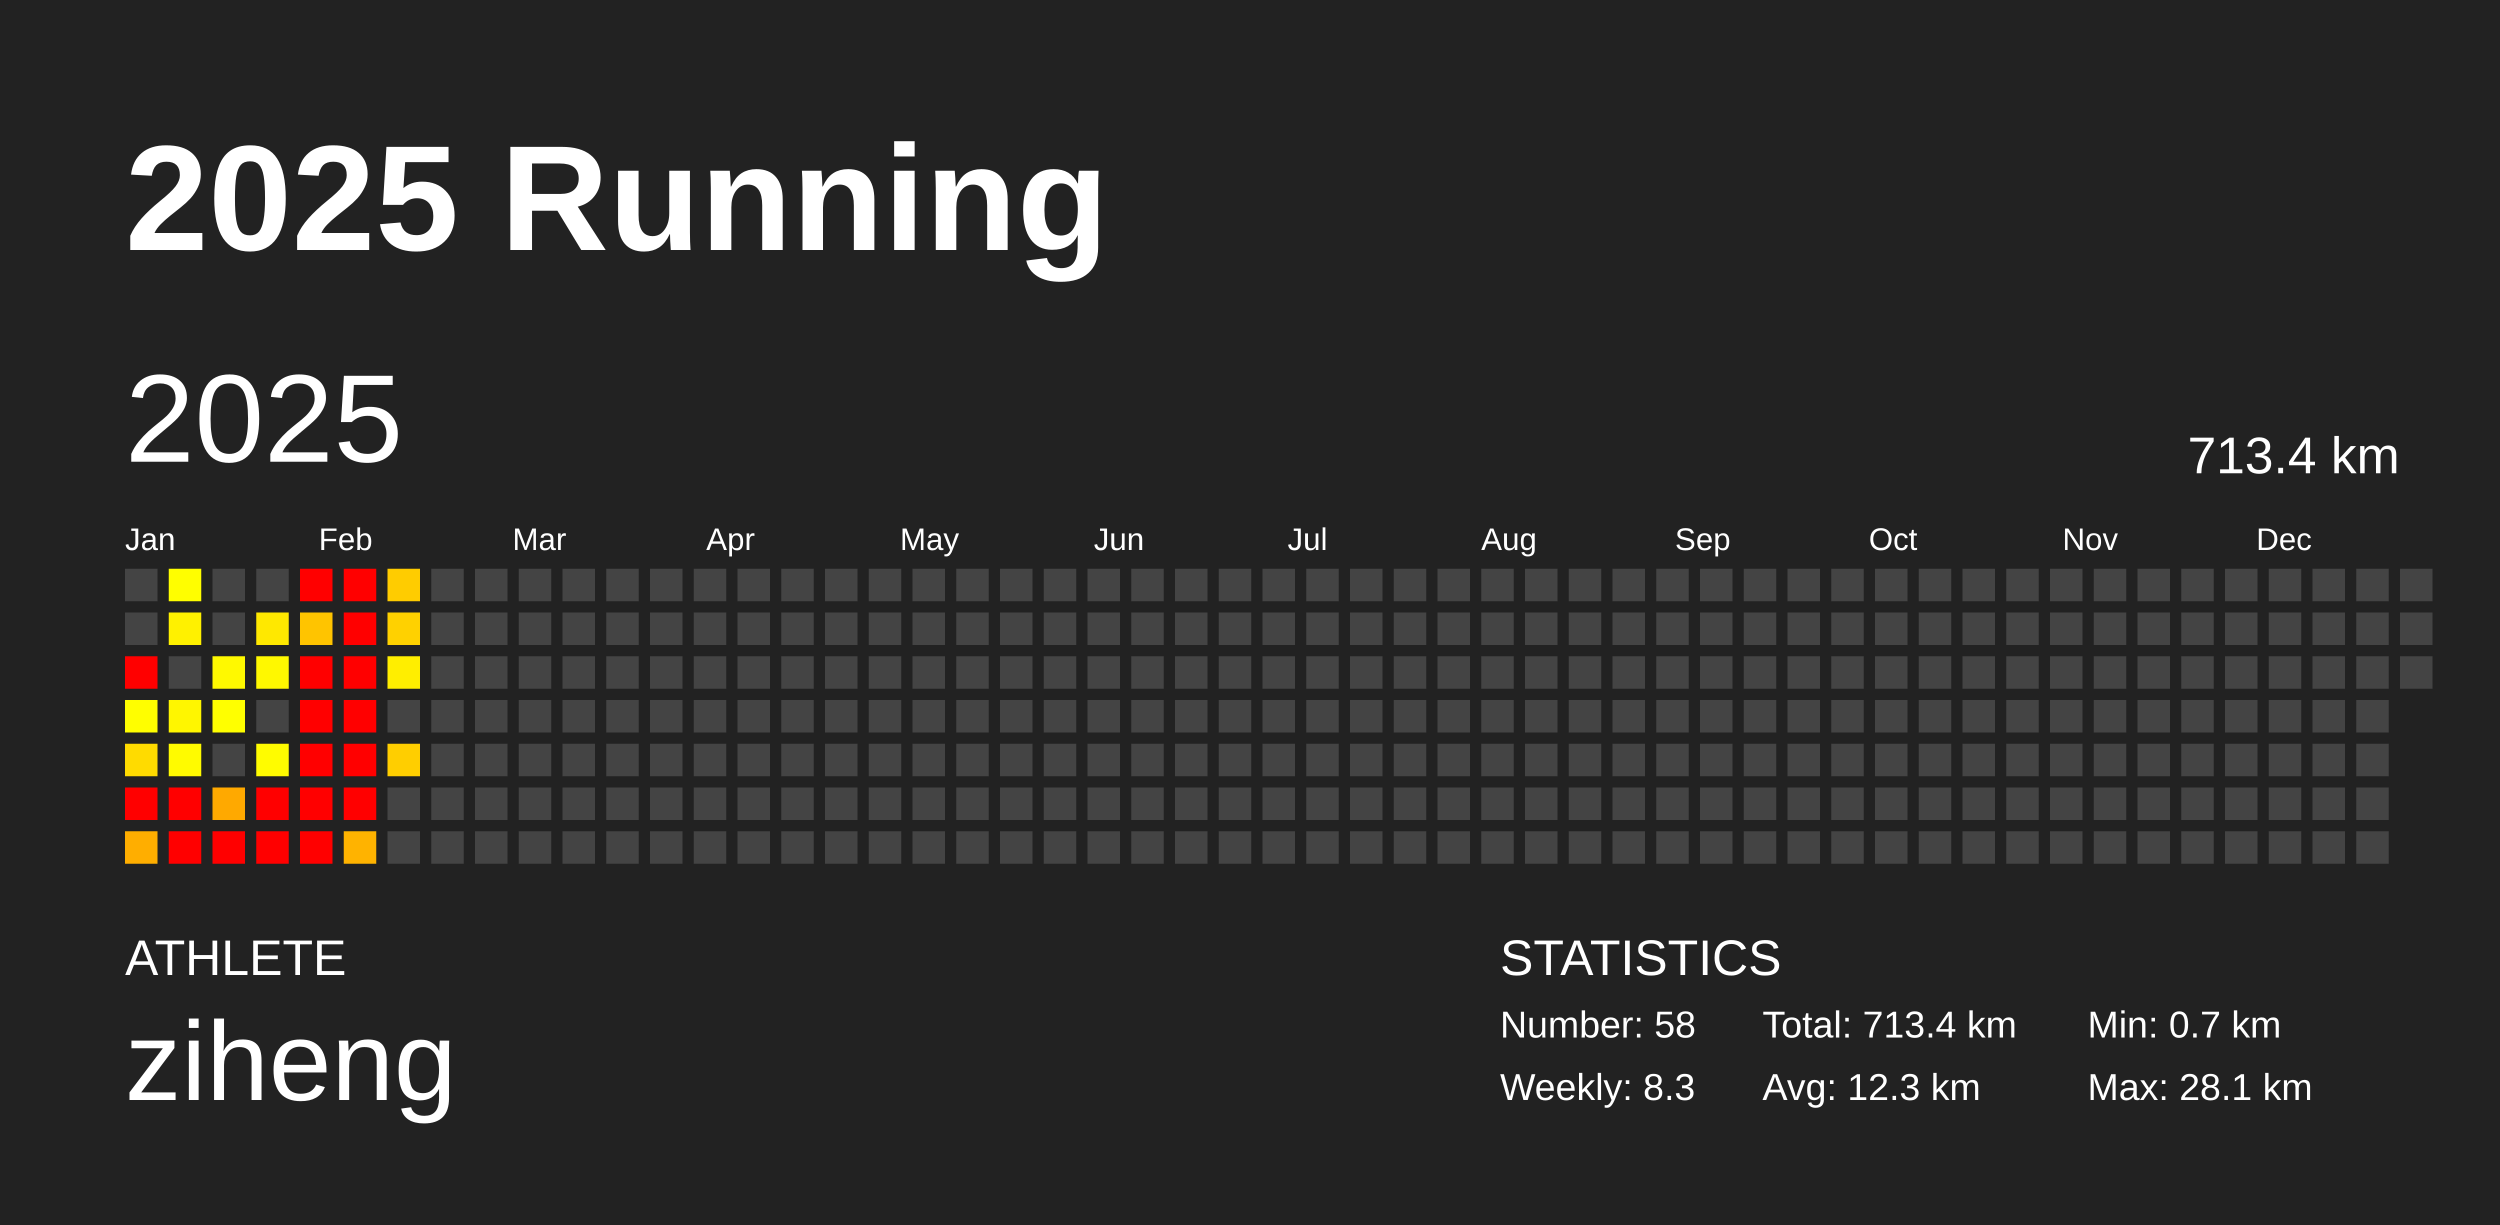
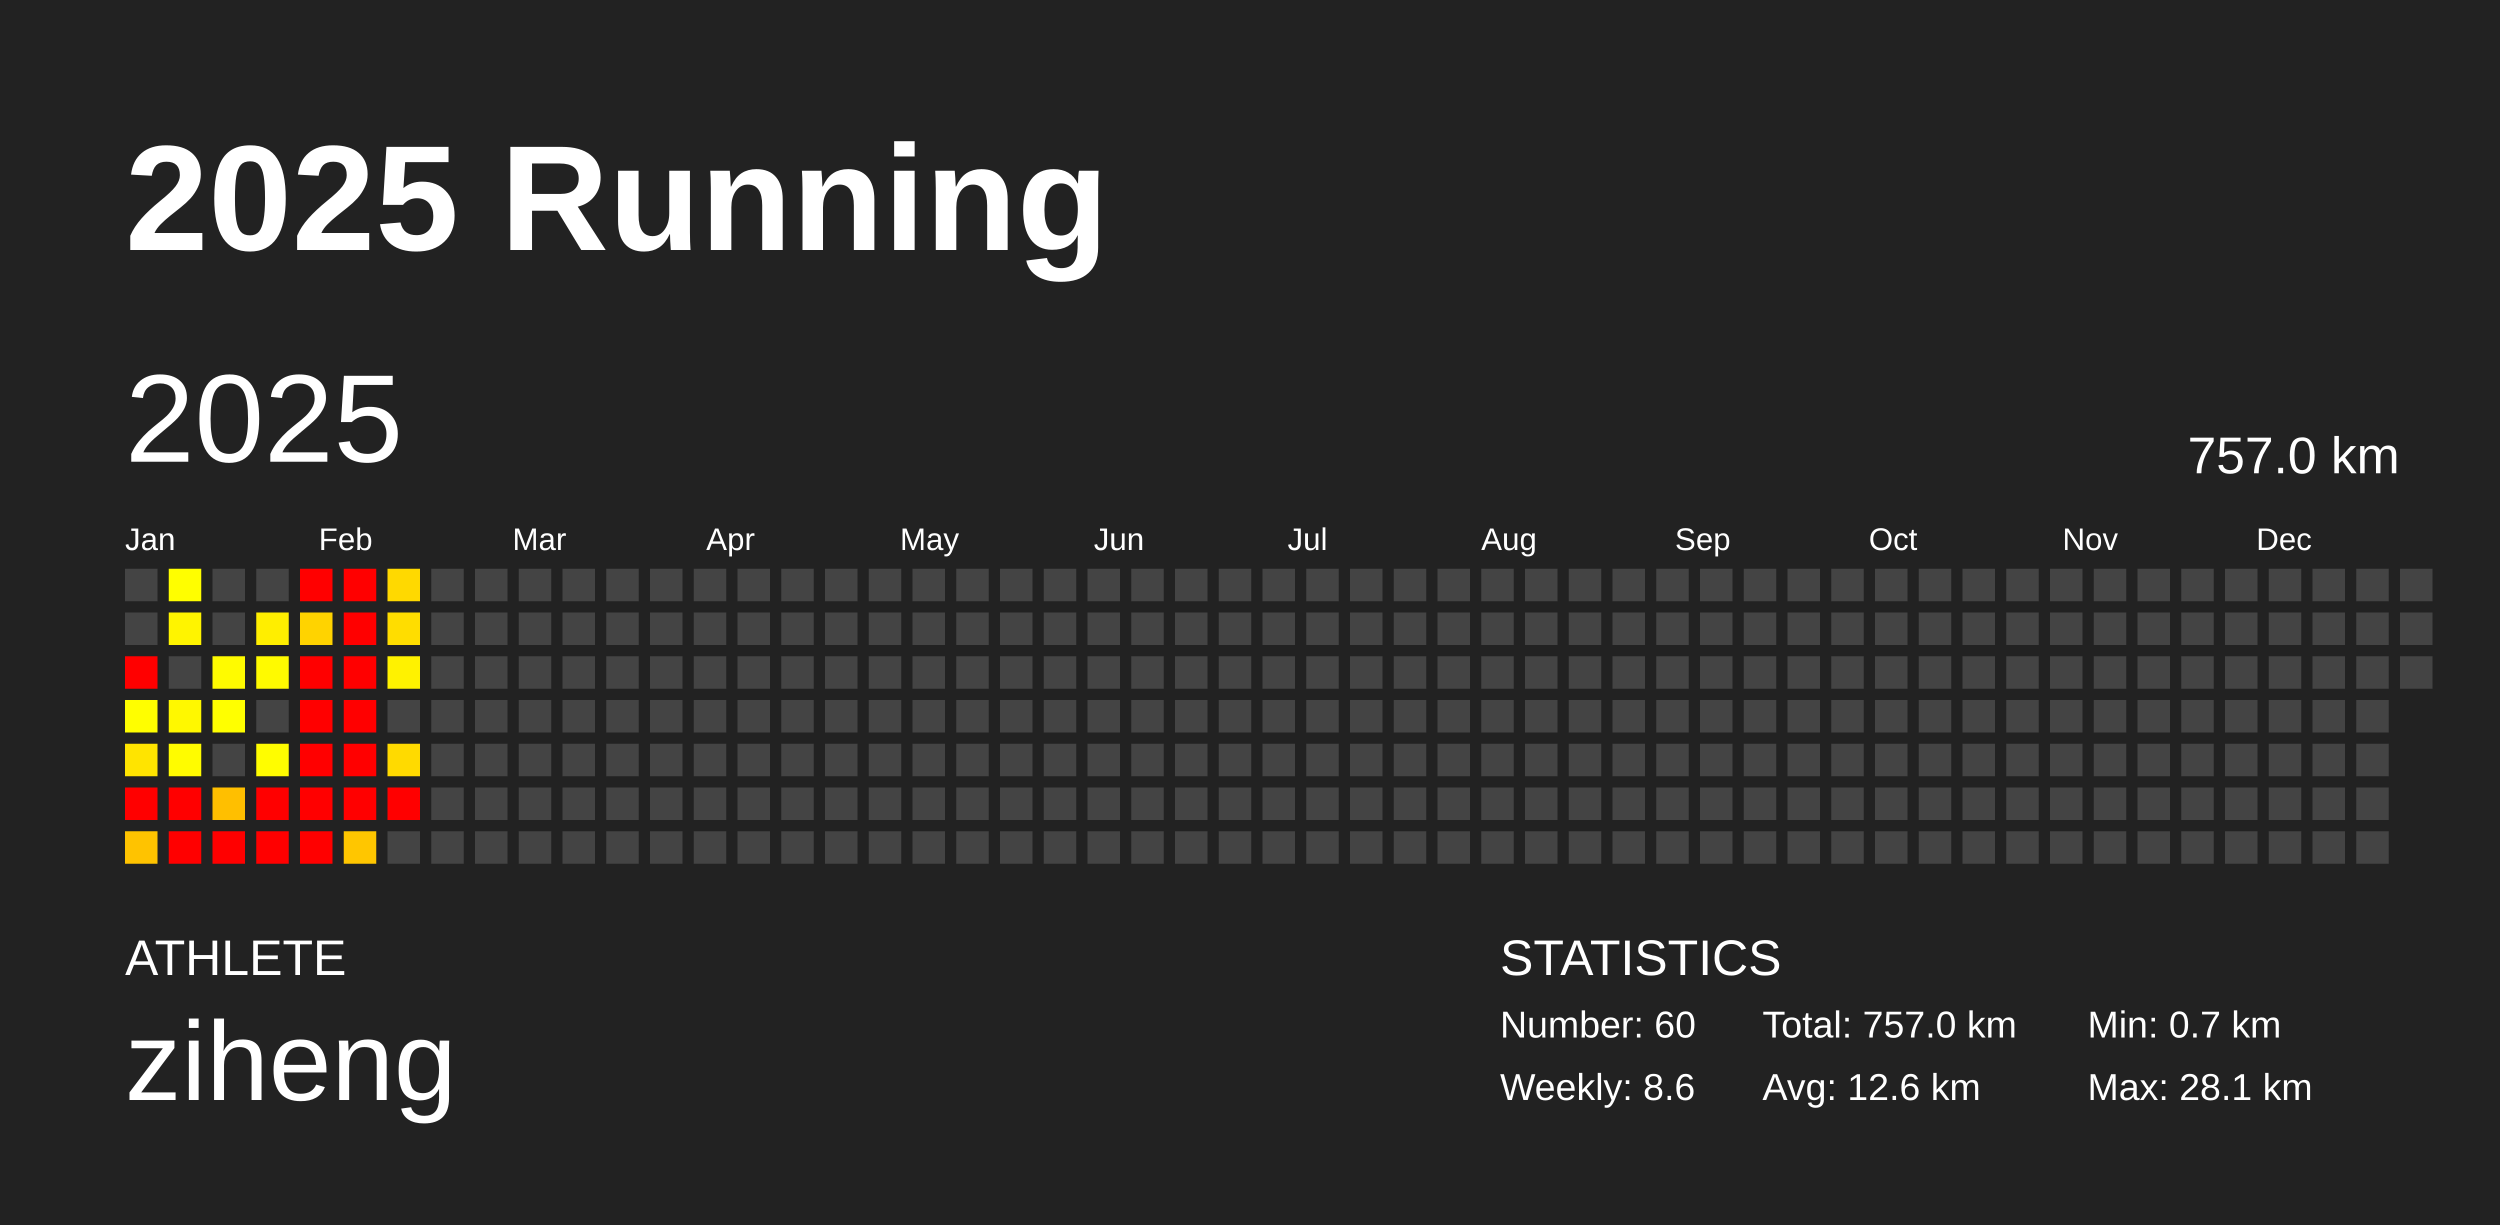
<svg xmlns="http://www.w3.org/2000/svg" baseProfile="full" height="98mm" version="1.1" viewBox="0,0,200,98" width="200mm">
  <defs />
  <rect fill="#222222" height="98" width="200" x="0" y="0" />
  <text fill="#FFFFFF" style="font-size:12px; font-family:Arial; font-weight:bold;" x="10" y="20">2025 Running</text>
  <text fill="#FFFFFF" style="font-size:4px; font-family:Arial" x="10" y="78">ATHLETE</text>
  <text fill="#FFFFFF" style="font-size:9px; font-family:Arial" x="10" y="88">ziheng</text>
  <text fill="#FFFFFF" style="font-size:4px; font-family:Arial" x="120" y="78">STATISTICS</text>
-   <text fill="#FFFFFF" style="font-size:3px; font-family:Arial" x="120" y="83">Number: 58</text>
-   <text fill="#FFFFFF" style="font-size:3px; font-family:Arial" x="120" y="88">Weekly: 8.3</text>
-   <text fill="#FFFFFF" style="font-size:3px; font-family:Arial" x="141" y="83">Total: 713.4 km</text>
-   <text fill="#FFFFFF" style="font-size:3px; font-family:Arial" x="141" y="88">Avg: 12.3 km</text>
+   <text fill="#FFFFFF" style="font-size:3px; font-family:Arial" x="120" y="83">Number: 60</text>
+   <text fill="#FFFFFF" style="font-size:3px; font-family:Arial" x="120" y="88">Weekly: 8.6</text>
+   <text fill="#FFFFFF" style="font-size:3px; font-family:Arial" x="141" y="83">Total: 757.0 km</text>
+   <text fill="#FFFFFF" style="font-size:3px; font-family:Arial" x="141" y="88">Avg: 12.6 km</text>
  <text fill="#FFFFFF" style="font-size:3px; font-family:Arial" x="167" y="83">Min: 0.7 km</text>
  <text fill="#FFFFFF" style="font-size:3px; font-family:Arial" x="167" y="88">Max: 28.1 km</text>
  <text dominant-baseline="hanging" fill="#FFFFFF" style="font-size:10.0px; font-family:Arial;" x="10" y="30">2025</text>
-   <text dominant-baseline="hanging" fill="#FFFFFF" style="font-size:4.125px; font-family:Arial;" x="175" y="35">713.4 km</text>
+   <text dominant-baseline="hanging" fill="#FFFFFF" style="font-size:4.125px; font-family:Arial;" x="175" y="35">757.0 km</text>
  <text fill="#FFFFFF" style="font-size:2.5px; font-family:Arial" x="10.0" y="44">Jan</text>
  <text fill="#FFFFFF" style="font-size:2.5px; font-family:Arial" x="25.5" y="44">Feb</text>
  <text fill="#FFFFFF" style="font-size:2.5px; font-family:Arial" x="41.0" y="44">Mar</text>
  <text fill="#FFFFFF" style="font-size:2.5px; font-family:Arial" x="56.5" y="44">Apr</text>
  <text fill="#FFFFFF" style="font-size:2.5px; font-family:Arial" x="72.0" y="44">May</text>
  <text fill="#FFFFFF" style="font-size:2.5px; font-family:Arial" x="87.5" y="44">Jun</text>
  <text fill="#FFFFFF" style="font-size:2.5px; font-family:Arial" x="103.0" y="44">Jul</text>
  <text fill="#FFFFFF" style="font-size:2.5px; font-family:Arial" x="118.5" y="44">Aug</text>
  <text fill="#FFFFFF" style="font-size:2.5px; font-family:Arial" x="134.0" y="44">Sep</text>
  <text fill="#FFFFFF" style="font-size:2.5px; font-family:Arial" x="149.5" y="44">Oct</text>
  <text fill="#FFFFFF" style="font-size:2.5px; font-family:Arial" x="165.0" y="44">Nov</text>
  <text fill="#FFFFFF" style="font-size:2.5px; font-family:Arial" x="180.5" y="44">Dec</text>
  <rect fill="#444444" height="2.6" width="2.6" x="10.0" y="45.5" />
  <rect fill="#444444" height="2.6" width="2.6" x="10.0" y="49.0" />
  <rect fill="red" height="2.6" width="2.6" x="10.0" y="52.5" />
  <rect fill="#fffe00" height="2.6" width="2.6" x="10.0" y="56.0" />
-   <rect fill="#ffdb00" height="2.6" width="2.6" x="10.0" y="59.5" />
+   <rect fill="#ffe400" height="2.6" width="2.6" x="10.0" y="59.5" />
  <rect fill="red" height="2.6" width="2.6" x="10.0" y="63.0" />
-   <rect fill="#ffae00" height="2.6" width="2.6" x="10.0" y="66.5" />
+   <rect fill="#ffc300" height="2.6" width="2.6" x="10.0" y="66.5" />
  <rect fill="#fffe00" height="2.6" width="2.6" x="13.5" y="45.5" />
-   <rect fill="#fff100" height="2.6" width="2.6" x="13.5" y="49.0" />
+   <rect fill="#fff400" height="2.6" width="2.6" x="13.5" y="49.0" />
  <rect fill="#444444" height="2.6" width="2.6" x="13.5" y="52.5" />
-   <rect fill="#fff600" height="2.6" width="2.6" x="13.5" y="56.0" />
-   <rect fill="#fffb00" height="2.6" width="2.6" x="13.5" y="59.5" />
+   <rect fill="#fff800" height="2.6" width="2.6" x="13.5" y="56.0" />
+   <rect fill="#fffc00" height="2.6" width="2.6" x="13.5" y="59.5" />
  <rect fill="red" height="2.6" width="2.6" x="13.5" y="63.0" />
  <rect fill="red" height="2.6" width="2.6" x="13.5" y="66.5" />
  <rect fill="#444444" height="2.6" width="2.6" x="17.0" y="45.5" />
  <rect fill="#444444" height="2.6" width="2.6" x="17.0" y="49.0" />
-   <rect fill="#fff900" height="2.6" width="2.6" x="17.0" y="52.5" />
+   <rect fill="#fffb00" height="2.6" width="2.6" x="17.0" y="52.5" />
  <rect fill="#ffff00" height="2.6" width="2.6" x="17.0" y="56.0" />
  <rect fill="#444444" height="2.6" width="2.6" x="17.0" y="59.5" />
-   <rect fill="#ffa900" height="2.6" width="2.6" x="17.0" y="63.0" />
+   <rect fill="#ffbf00" height="2.6" width="2.6" x="17.0" y="63.0" />
  <rect fill="red" height="2.6" width="2.6" x="17.0" y="66.5" />
  <rect fill="#444444" height="2.6" width="2.6" x="20.5" y="45.5" />
-   <rect fill="#ffe800" height="2.6" width="2.6" x="20.5" y="49.0" />
-   <rect fill="#fff800" height="2.6" width="2.6" x="20.5" y="52.5" />
+   <rect fill="#ffee00" height="2.6" width="2.6" x="20.5" y="49.0" />
+   <rect fill="#fffa00" height="2.6" width="2.6" x="20.5" y="52.5" />
  <rect fill="#444444" height="2.6" width="2.6" x="20.5" y="56.0" />
-   <rect fill="#fffc00" height="2.6" width="2.6" x="20.5" y="59.5" />
+   <rect fill="#fffd00" height="2.6" width="2.6" x="20.5" y="59.5" />
  <rect fill="red" height="2.6" width="2.6" x="20.5" y="63.0" />
  <rect fill="red" height="2.6" width="2.6" x="20.5" y="66.5" />
  <rect fill="red" height="2.6" width="2.6" x="24.0" y="45.5" />
-   <rect fill="#ffc400" height="2.6" width="2.6" x="24.0" y="49.0" />
+   <rect fill="#ffd300" height="2.6" width="2.6" x="24.0" y="49.0" />
  <rect fill="red" height="2.6" width="2.6" x="24.0" y="52.5" />
  <rect fill="red" height="2.6" width="2.6" x="24.0" y="56.0" />
  <rect fill="red" height="2.6" width="2.6" x="24.0" y="59.5" />
  <rect fill="red" height="2.6" width="2.6" x="24.0" y="63.0" />
  <rect fill="red" height="2.6" width="2.6" x="24.0" y="66.5" />
  <rect fill="red" height="2.6" width="2.6" x="27.5" y="45.5" />
  <rect fill="red" height="2.6" width="2.6" x="27.5" y="49.0" />
  <rect fill="red" height="2.6" width="2.6" x="27.5" y="52.5" />
  <rect fill="red" height="2.6" width="2.6" x="27.5" y="56.0" />
  <rect fill="red" height="2.6" width="2.6" x="27.5" y="59.5" />
  <rect fill="red" height="2.6" width="2.6" x="27.5" y="63.0" />
-   <rect fill="#ffb300" height="2.6" width="2.6" x="27.5" y="66.5" />
-   <rect fill="#ffcc00" height="2.6" width="2.6" x="31.0" y="45.5" />
-   <rect fill="#ffd100" height="2.6" width="2.6" x="31.0" y="49.0" />
-   <rect fill="#ffee00" height="2.6" width="2.6" x="31.0" y="52.5" />
+   <rect fill="#ffc600" height="2.6" width="2.6" x="27.5" y="66.5" />
+   <rect fill="#ffd900" height="2.6" width="2.6" x="31.0" y="45.5" />
+   <rect fill="#ffdd00" height="2.6" width="2.6" x="31.0" y="49.0" />
+   <rect fill="#fff200" height="2.6" width="2.6" x="31.0" y="52.5" />
  <rect fill="#444444" height="2.6" width="2.6" x="31.0" y="56.0" />
-   <rect fill="#ffce00" height="2.6" width="2.6" x="31.0" y="59.5" />
-   <rect fill="#444444" height="2.6" width="2.6" x="31.0" y="63.0" />
+   <rect fill="#ffda00" height="2.6" width="2.6" x="31.0" y="59.5" />
+   <rect fill="red" height="2.6" width="2.6" x="31.0" y="63.0" />
  <rect fill="#444444" height="2.6" width="2.6" x="31.0" y="66.5" />
  <rect fill="#444444" height="2.6" width="2.6" x="34.5" y="45.5" />
  <rect fill="#444444" height="2.6" width="2.6" x="34.5" y="49.0" />
  <rect fill="#444444" height="2.6" width="2.6" x="34.5" y="52.5" />
  <rect fill="#444444" height="2.6" width="2.6" x="34.5" y="56.0" />
  <rect fill="#444444" height="2.6" width="2.6" x="34.5" y="59.5" />
  <rect fill="#444444" height="2.6" width="2.6" x="34.5" y="63.0" />
  <rect fill="#444444" height="2.6" width="2.6" x="34.5" y="66.5" />
  <rect fill="#444444" height="2.6" width="2.6" x="38.0" y="45.5" />
  <rect fill="#444444" height="2.6" width="2.6" x="38.0" y="49.0" />
  <rect fill="#444444" height="2.6" width="2.6" x="38.0" y="52.5" />
  <rect fill="#444444" height="2.6" width="2.6" x="38.0" y="56.0" />
  <rect fill="#444444" height="2.6" width="2.6" x="38.0" y="59.5" />
  <rect fill="#444444" height="2.6" width="2.6" x="38.0" y="63.0" />
  <rect fill="#444444" height="2.6" width="2.6" x="38.0" y="66.5" />
  <rect fill="#444444" height="2.6" width="2.6" x="41.5" y="45.5" />
  <rect fill="#444444" height="2.6" width="2.6" x="41.5" y="49.0" />
  <rect fill="#444444" height="2.6" width="2.6" x="41.5" y="52.5" />
  <rect fill="#444444" height="2.6" width="2.6" x="41.5" y="56.0" />
  <rect fill="#444444" height="2.6" width="2.6" x="41.5" y="59.5" />
  <rect fill="#444444" height="2.6" width="2.6" x="41.5" y="63.0" />
  <rect fill="#444444" height="2.6" width="2.6" x="41.5" y="66.5" />
  <rect fill="#444444" height="2.6" width="2.6" x="45.0" y="45.5" />
  <rect fill="#444444" height="2.6" width="2.6" x="45.0" y="49.0" />
  <rect fill="#444444" height="2.6" width="2.6" x="45.0" y="52.5" />
  <rect fill="#444444" height="2.6" width="2.6" x="45.0" y="56.0" />
  <rect fill="#444444" height="2.6" width="2.6" x="45.0" y="59.5" />
  <rect fill="#444444" height="2.6" width="2.6" x="45.0" y="63.0" />
  <rect fill="#444444" height="2.6" width="2.6" x="45.0" y="66.5" />
  <rect fill="#444444" height="2.6" width="2.6" x="48.5" y="45.5" />
  <rect fill="#444444" height="2.6" width="2.6" x="48.5" y="49.0" />
  <rect fill="#444444" height="2.6" width="2.6" x="48.5" y="52.5" />
  <rect fill="#444444" height="2.6" width="2.6" x="48.5" y="56.0" />
  <rect fill="#444444" height="2.6" width="2.6" x="48.5" y="59.5" />
  <rect fill="#444444" height="2.6" width="2.6" x="48.5" y="63.0" />
  <rect fill="#444444" height="2.6" width="2.6" x="48.5" y="66.5" />
  <rect fill="#444444" height="2.6" width="2.6" x="52.0" y="45.5" />
  <rect fill="#444444" height="2.6" width="2.6" x="52.0" y="49.0" />
  <rect fill="#444444" height="2.6" width="2.6" x="52.0" y="52.5" />
  <rect fill="#444444" height="2.6" width="2.6" x="52.0" y="56.0" />
  <rect fill="#444444" height="2.6" width="2.6" x="52.0" y="59.5" />
  <rect fill="#444444" height="2.6" width="2.6" x="52.0" y="63.0" />
  <rect fill="#444444" height="2.6" width="2.6" x="52.0" y="66.5" />
  <rect fill="#444444" height="2.6" width="2.6" x="55.5" y="45.5" />
  <rect fill="#444444" height="2.6" width="2.6" x="55.5" y="49.0" />
  <rect fill="#444444" height="2.6" width="2.6" x="55.5" y="52.5" />
  <rect fill="#444444" height="2.6" width="2.6" x="55.5" y="56.0" />
  <rect fill="#444444" height="2.6" width="2.6" x="55.5" y="59.5" />
  <rect fill="#444444" height="2.6" width="2.6" x="55.5" y="63.0" />
  <rect fill="#444444" height="2.6" width="2.6" x="55.5" y="66.5" />
  <rect fill="#444444" height="2.6" width="2.6" x="59.0" y="45.5" />
  <rect fill="#444444" height="2.6" width="2.6" x="59.0" y="49.0" />
  <rect fill="#444444" height="2.6" width="2.6" x="59.0" y="52.5" />
  <rect fill="#444444" height="2.6" width="2.6" x="59.0" y="56.0" />
  <rect fill="#444444" height="2.6" width="2.6" x="59.0" y="59.5" />
  <rect fill="#444444" height="2.6" width="2.6" x="59.0" y="63.0" />
  <rect fill="#444444" height="2.6" width="2.6" x="59.0" y="66.5" />
  <rect fill="#444444" height="2.6" width="2.6" x="62.5" y="45.5" />
  <rect fill="#444444" height="2.6" width="2.6" x="62.5" y="49.0" />
  <rect fill="#444444" height="2.6" width="2.6" x="62.5" y="52.5" />
  <rect fill="#444444" height="2.6" width="2.6" x="62.5" y="56.0" />
  <rect fill="#444444" height="2.6" width="2.6" x="62.5" y="59.5" />
  <rect fill="#444444" height="2.6" width="2.6" x="62.5" y="63.0" />
  <rect fill="#444444" height="2.6" width="2.6" x="62.5" y="66.5" />
  <rect fill="#444444" height="2.6" width="2.6" x="66.0" y="45.5" />
  <rect fill="#444444" height="2.6" width="2.6" x="66.0" y="49.0" />
  <rect fill="#444444" height="2.6" width="2.6" x="66.0" y="52.5" />
  <rect fill="#444444" height="2.6" width="2.6" x="66.0" y="56.0" />
  <rect fill="#444444" height="2.6" width="2.6" x="66.0" y="59.5" />
  <rect fill="#444444" height="2.6" width="2.6" x="66.0" y="63.0" />
  <rect fill="#444444" height="2.6" width="2.6" x="66.0" y="66.5" />
  <rect fill="#444444" height="2.6" width="2.6" x="69.5" y="45.5" />
  <rect fill="#444444" height="2.6" width="2.6" x="69.5" y="49.0" />
  <rect fill="#444444" height="2.6" width="2.6" x="69.5" y="52.5" />
  <rect fill="#444444" height="2.6" width="2.6" x="69.5" y="56.0" />
  <rect fill="#444444" height="2.6" width="2.6" x="69.5" y="59.5" />
  <rect fill="#444444" height="2.6" width="2.6" x="69.5" y="63.0" />
  <rect fill="#444444" height="2.6" width="2.6" x="69.5" y="66.5" />
  <rect fill="#444444" height="2.6" width="2.6" x="73.0" y="45.5" />
  <rect fill="#444444" height="2.6" width="2.6" x="73.0" y="49.0" />
  <rect fill="#444444" height="2.6" width="2.6" x="73.0" y="52.5" />
  <rect fill="#444444" height="2.6" width="2.6" x="73.0" y="56.0" />
  <rect fill="#444444" height="2.6" width="2.6" x="73.0" y="59.5" />
  <rect fill="#444444" height="2.6" width="2.6" x="73.0" y="63.0" />
  <rect fill="#444444" height="2.6" width="2.6" x="73.0" y="66.5" />
  <rect fill="#444444" height="2.6" width="2.6" x="76.5" y="45.5" />
  <rect fill="#444444" height="2.6" width="2.6" x="76.5" y="49.0" />
  <rect fill="#444444" height="2.6" width="2.6" x="76.5" y="52.5" />
  <rect fill="#444444" height="2.6" width="2.6" x="76.5" y="56.0" />
  <rect fill="#444444" height="2.6" width="2.6" x="76.5" y="59.5" />
  <rect fill="#444444" height="2.6" width="2.6" x="76.5" y="63.0" />
  <rect fill="#444444" height="2.6" width="2.6" x="76.5" y="66.5" />
  <rect fill="#444444" height="2.6" width="2.6" x="80.0" y="45.5" />
  <rect fill="#444444" height="2.6" width="2.6" x="80.0" y="49.0" />
  <rect fill="#444444" height="2.6" width="2.6" x="80.0" y="52.5" />
  <rect fill="#444444" height="2.6" width="2.6" x="80.0" y="56.0" />
  <rect fill="#444444" height="2.6" width="2.6" x="80.0" y="59.5" />
  <rect fill="#444444" height="2.6" width="2.6" x="80.0" y="63.0" />
  <rect fill="#444444" height="2.6" width="2.6" x="80.0" y="66.5" />
  <rect fill="#444444" height="2.6" width="2.6" x="83.5" y="45.5" />
  <rect fill="#444444" height="2.6" width="2.6" x="83.5" y="49.0" />
  <rect fill="#444444" height="2.6" width="2.6" x="83.5" y="52.5" />
  <rect fill="#444444" height="2.6" width="2.6" x="83.5" y="56.0" />
  <rect fill="#444444" height="2.6" width="2.6" x="83.5" y="59.5" />
  <rect fill="#444444" height="2.6" width="2.6" x="83.5" y="63.0" />
  <rect fill="#444444" height="2.6" width="2.6" x="83.5" y="66.5" />
  <rect fill="#444444" height="2.6" width="2.6" x="87.0" y="45.5" />
  <rect fill="#444444" height="2.6" width="2.6" x="87.0" y="49.0" />
  <rect fill="#444444" height="2.6" width="2.6" x="87.0" y="52.5" />
  <rect fill="#444444" height="2.6" width="2.6" x="87.0" y="56.0" />
  <rect fill="#444444" height="2.6" width="2.6" x="87.0" y="59.5" />
  <rect fill="#444444" height="2.6" width="2.6" x="87.0" y="63.0" />
  <rect fill="#444444" height="2.6" width="2.6" x="87.0" y="66.5" />
  <rect fill="#444444" height="2.6" width="2.6" x="90.5" y="45.5" />
  <rect fill="#444444" height="2.6" width="2.6" x="90.5" y="49.0" />
  <rect fill="#444444" height="2.6" width="2.6" x="90.5" y="52.5" />
  <rect fill="#444444" height="2.6" width="2.6" x="90.5" y="56.0" />
  <rect fill="#444444" height="2.6" width="2.6" x="90.5" y="59.5" />
  <rect fill="#444444" height="2.6" width="2.6" x="90.5" y="63.0" />
  <rect fill="#444444" height="2.6" width="2.6" x="90.5" y="66.5" />
  <rect fill="#444444" height="2.6" width="2.6" x="94.0" y="45.5" />
  <rect fill="#444444" height="2.6" width="2.6" x="94.0" y="49.0" />
  <rect fill="#444444" height="2.6" width="2.6" x="94.0" y="52.5" />
  <rect fill="#444444" height="2.6" width="2.6" x="94.0" y="56.0" />
  <rect fill="#444444" height="2.6" width="2.6" x="94.0" y="59.5" />
  <rect fill="#444444" height="2.6" width="2.6" x="94.0" y="63.0" />
  <rect fill="#444444" height="2.6" width="2.6" x="94.0" y="66.5" />
  <rect fill="#444444" height="2.6" width="2.6" x="97.5" y="45.5" />
  <rect fill="#444444" height="2.6" width="2.6" x="97.5" y="49.0" />
  <rect fill="#444444" height="2.6" width="2.6" x="97.5" y="52.5" />
  <rect fill="#444444" height="2.6" width="2.6" x="97.5" y="56.0" />
  <rect fill="#444444" height="2.6" width="2.6" x="97.5" y="59.5" />
  <rect fill="#444444" height="2.6" width="2.6" x="97.5" y="63.0" />
  <rect fill="#444444" height="2.6" width="2.6" x="97.5" y="66.5" />
  <rect fill="#444444" height="2.6" width="2.6" x="101.0" y="45.5" />
  <rect fill="#444444" height="2.6" width="2.6" x="101.0" y="49.0" />
  <rect fill="#444444" height="2.6" width="2.6" x="101.0" y="52.5" />
  <rect fill="#444444" height="2.6" width="2.6" x="101.0" y="56.0" />
  <rect fill="#444444" height="2.6" width="2.6" x="101.0" y="59.5" />
  <rect fill="#444444" height="2.6" width="2.6" x="101.0" y="63.0" />
  <rect fill="#444444" height="2.6" width="2.6" x="101.0" y="66.5" />
  <rect fill="#444444" height="2.6" width="2.6" x="104.5" y="45.5" />
  <rect fill="#444444" height="2.6" width="2.6" x="104.5" y="49.0" />
  <rect fill="#444444" height="2.6" width="2.6" x="104.5" y="52.5" />
  <rect fill="#444444" height="2.6" width="2.6" x="104.5" y="56.0" />
  <rect fill="#444444" height="2.6" width="2.6" x="104.5" y="59.5" />
  <rect fill="#444444" height="2.6" width="2.6" x="104.5" y="63.0" />
  <rect fill="#444444" height="2.6" width="2.6" x="104.5" y="66.5" />
  <rect fill="#444444" height="2.6" width="2.6" x="108.0" y="45.5" />
  <rect fill="#444444" height="2.6" width="2.6" x="108.0" y="49.0" />
  <rect fill="#444444" height="2.6" width="2.6" x="108.0" y="52.5" />
  <rect fill="#444444" height="2.6" width="2.6" x="108.0" y="56.0" />
  <rect fill="#444444" height="2.6" width="2.6" x="108.0" y="59.5" />
  <rect fill="#444444" height="2.6" width="2.6" x="108.0" y="63.0" />
  <rect fill="#444444" height="2.6" width="2.6" x="108.0" y="66.5" />
  <rect fill="#444444" height="2.6" width="2.6" x="111.5" y="45.5" />
  <rect fill="#444444" height="2.6" width="2.6" x="111.5" y="49.0" />
  <rect fill="#444444" height="2.6" width="2.6" x="111.5" y="52.5" />
  <rect fill="#444444" height="2.6" width="2.6" x="111.5" y="56.0" />
  <rect fill="#444444" height="2.6" width="2.6" x="111.5" y="59.5" />
  <rect fill="#444444" height="2.6" width="2.6" x="111.5" y="63.0" />
  <rect fill="#444444" height="2.6" width="2.6" x="111.5" y="66.5" />
  <rect fill="#444444" height="2.6" width="2.6" x="115.0" y="45.5" />
  <rect fill="#444444" height="2.6" width="2.6" x="115.0" y="49.0" />
  <rect fill="#444444" height="2.6" width="2.6" x="115.0" y="52.5" />
  <rect fill="#444444" height="2.6" width="2.6" x="115.0" y="56.0" />
  <rect fill="#444444" height="2.6" width="2.6" x="115.0" y="59.5" />
  <rect fill="#444444" height="2.6" width="2.6" x="115.0" y="63.0" />
  <rect fill="#444444" height="2.6" width="2.6" x="115.0" y="66.5" />
  <rect fill="#444444" height="2.6" width="2.6" x="118.5" y="45.5" />
  <rect fill="#444444" height="2.6" width="2.6" x="118.5" y="49.0" />
  <rect fill="#444444" height="2.6" width="2.6" x="118.5" y="52.5" />
  <rect fill="#444444" height="2.6" width="2.6" x="118.5" y="56.0" />
  <rect fill="#444444" height="2.6" width="2.6" x="118.5" y="59.5" />
  <rect fill="#444444" height="2.6" width="2.6" x="118.5" y="63.0" />
  <rect fill="#444444" height="2.6" width="2.6" x="118.5" y="66.5" />
  <rect fill="#444444" height="2.6" width="2.6" x="122.0" y="45.5" />
  <rect fill="#444444" height="2.6" width="2.6" x="122.0" y="49.0" />
  <rect fill="#444444" height="2.6" width="2.6" x="122.0" y="52.5" />
  <rect fill="#444444" height="2.6" width="2.6" x="122.0" y="56.0" />
  <rect fill="#444444" height="2.6" width="2.6" x="122.0" y="59.5" />
  <rect fill="#444444" height="2.6" width="2.6" x="122.0" y="63.0" />
  <rect fill="#444444" height="2.6" width="2.6" x="122.0" y="66.5" />
  <rect fill="#444444" height="2.6" width="2.6" x="125.5" y="45.5" />
  <rect fill="#444444" height="2.6" width="2.6" x="125.5" y="49.0" />
  <rect fill="#444444" height="2.6" width="2.6" x="125.5" y="52.5" />
  <rect fill="#444444" height="2.6" width="2.6" x="125.5" y="56.0" />
  <rect fill="#444444" height="2.6" width="2.6" x="125.5" y="59.5" />
  <rect fill="#444444" height="2.6" width="2.6" x="125.5" y="63.0" />
  <rect fill="#444444" height="2.6" width="2.6" x="125.5" y="66.5" />
  <rect fill="#444444" height="2.6" width="2.6" x="129.0" y="45.5" />
  <rect fill="#444444" height="2.6" width="2.6" x="129.0" y="49.0" />
  <rect fill="#444444" height="2.6" width="2.6" x="129.0" y="52.5" />
  <rect fill="#444444" height="2.6" width="2.6" x="129.0" y="56.0" />
  <rect fill="#444444" height="2.6" width="2.6" x="129.0" y="59.5" />
  <rect fill="#444444" height="2.6" width="2.6" x="129.0" y="63.0" />
  <rect fill="#444444" height="2.6" width="2.6" x="129.0" y="66.5" />
  <rect fill="#444444" height="2.6" width="2.6" x="132.5" y="45.5" />
  <rect fill="#444444" height="2.6" width="2.6" x="132.5" y="49.0" />
  <rect fill="#444444" height="2.6" width="2.6" x="132.5" y="52.5" />
  <rect fill="#444444" height="2.6" width="2.6" x="132.5" y="56.0" />
  <rect fill="#444444" height="2.6" width="2.6" x="132.5" y="59.5" />
  <rect fill="#444444" height="2.6" width="2.6" x="132.5" y="63.0" />
  <rect fill="#444444" height="2.6" width="2.6" x="132.5" y="66.5" />
  <rect fill="#444444" height="2.6" width="2.6" x="136.0" y="45.5" />
  <rect fill="#444444" height="2.6" width="2.6" x="136.0" y="49.0" />
  <rect fill="#444444" height="2.6" width="2.6" x="136.0" y="52.5" />
  <rect fill="#444444" height="2.6" width="2.6" x="136.0" y="56.0" />
  <rect fill="#444444" height="2.6" width="2.6" x="136.0" y="59.5" />
  <rect fill="#444444" height="2.6" width="2.6" x="136.0" y="63.0" />
  <rect fill="#444444" height="2.6" width="2.6" x="136.0" y="66.5" />
  <rect fill="#444444" height="2.6" width="2.6" x="139.5" y="45.5" />
  <rect fill="#444444" height="2.6" width="2.6" x="139.5" y="49.0" />
  <rect fill="#444444" height="2.6" width="2.6" x="139.5" y="52.5" />
  <rect fill="#444444" height="2.6" width="2.6" x="139.5" y="56.0" />
  <rect fill="#444444" height="2.6" width="2.6" x="139.5" y="59.5" />
  <rect fill="#444444" height="2.6" width="2.6" x="139.5" y="63.0" />
  <rect fill="#444444" height="2.6" width="2.6" x="139.5" y="66.5" />
  <rect fill="#444444" height="2.6" width="2.6" x="143.0" y="45.5" />
  <rect fill="#444444" height="2.6" width="2.6" x="143.0" y="49.0" />
  <rect fill="#444444" height="2.6" width="2.6" x="143.0" y="52.5" />
  <rect fill="#444444" height="2.6" width="2.6" x="143.0" y="56.0" />
  <rect fill="#444444" height="2.6" width="2.6" x="143.0" y="59.5" />
  <rect fill="#444444" height="2.6" width="2.6" x="143.0" y="63.0" />
  <rect fill="#444444" height="2.6" width="2.6" x="143.0" y="66.5" />
  <rect fill="#444444" height="2.6" width="2.6" x="146.5" y="45.5" />
  <rect fill="#444444" height="2.6" width="2.6" x="146.5" y="49.0" />
  <rect fill="#444444" height="2.6" width="2.6" x="146.5" y="52.5" />
  <rect fill="#444444" height="2.6" width="2.6" x="146.5" y="56.0" />
  <rect fill="#444444" height="2.6" width="2.6" x="146.5" y="59.5" />
  <rect fill="#444444" height="2.6" width="2.6" x="146.5" y="63.0" />
  <rect fill="#444444" height="2.6" width="2.6" x="146.5" y="66.5" />
  <rect fill="#444444" height="2.6" width="2.6" x="150.0" y="45.5" />
  <rect fill="#444444" height="2.6" width="2.6" x="150.0" y="49.0" />
  <rect fill="#444444" height="2.6" width="2.6" x="150.0" y="52.5" />
  <rect fill="#444444" height="2.6" width="2.6" x="150.0" y="56.0" />
  <rect fill="#444444" height="2.6" width="2.6" x="150.0" y="59.5" />
  <rect fill="#444444" height="2.6" width="2.6" x="150.0" y="63.0" />
  <rect fill="#444444" height="2.6" width="2.6" x="150.0" y="66.5" />
  <rect fill="#444444" height="2.6" width="2.6" x="153.5" y="45.5" />
  <rect fill="#444444" height="2.6" width="2.6" x="153.5" y="49.0" />
  <rect fill="#444444" height="2.6" width="2.6" x="153.5" y="52.5" />
  <rect fill="#444444" height="2.6" width="2.6" x="153.5" y="56.0" />
  <rect fill="#444444" height="2.6" width="2.6" x="153.5" y="59.5" />
  <rect fill="#444444" height="2.6" width="2.6" x="153.5" y="63.0" />
  <rect fill="#444444" height="2.6" width="2.6" x="153.5" y="66.5" />
  <rect fill="#444444" height="2.6" width="2.6" x="157.0" y="45.5" />
  <rect fill="#444444" height="2.6" width="2.6" x="157.0" y="49.0" />
  <rect fill="#444444" height="2.6" width="2.6" x="157.0" y="52.5" />
  <rect fill="#444444" height="2.6" width="2.6" x="157.0" y="56.0" />
  <rect fill="#444444" height="2.6" width="2.6" x="157.0" y="59.5" />
  <rect fill="#444444" height="2.6" width="2.6" x="157.0" y="63.0" />
  <rect fill="#444444" height="2.6" width="2.6" x="157.0" y="66.5" />
  <rect fill="#444444" height="2.6" width="2.6" x="160.5" y="45.5" />
  <rect fill="#444444" height="2.6" width="2.6" x="160.5" y="49.0" />
  <rect fill="#444444" height="2.6" width="2.6" x="160.5" y="52.5" />
  <rect fill="#444444" height="2.6" width="2.6" x="160.5" y="56.0" />
  <rect fill="#444444" height="2.6" width="2.6" x="160.5" y="59.5" />
  <rect fill="#444444" height="2.6" width="2.6" x="160.5" y="63.0" />
  <rect fill="#444444" height="2.6" width="2.6" x="160.5" y="66.5" />
  <rect fill="#444444" height="2.6" width="2.6" x="164.0" y="45.5" />
  <rect fill="#444444" height="2.6" width="2.6" x="164.0" y="49.0" />
  <rect fill="#444444" height="2.6" width="2.6" x="164.0" y="52.5" />
  <rect fill="#444444" height="2.6" width="2.6" x="164.0" y="56.0" />
  <rect fill="#444444" height="2.6" width="2.6" x="164.0" y="59.5" />
  <rect fill="#444444" height="2.6" width="2.6" x="164.0" y="63.0" />
  <rect fill="#444444" height="2.6" width="2.6" x="164.0" y="66.5" />
  <rect fill="#444444" height="2.6" width="2.6" x="167.5" y="45.5" />
  <rect fill="#444444" height="2.6" width="2.6" x="167.5" y="49.0" />
  <rect fill="#444444" height="2.6" width="2.6" x="167.5" y="52.5" />
  <rect fill="#444444" height="2.6" width="2.6" x="167.5" y="56.0" />
  <rect fill="#444444" height="2.6" width="2.6" x="167.5" y="59.5" />
  <rect fill="#444444" height="2.6" width="2.6" x="167.5" y="63.0" />
  <rect fill="#444444" height="2.6" width="2.6" x="167.5" y="66.5" />
  <rect fill="#444444" height="2.6" width="2.6" x="171.0" y="45.5" />
  <rect fill="#444444" height="2.6" width="2.6" x="171.0" y="49.0" />
  <rect fill="#444444" height="2.6" width="2.6" x="171.0" y="52.5" />
  <rect fill="#444444" height="2.6" width="2.6" x="171.0" y="56.0" />
  <rect fill="#444444" height="2.6" width="2.6" x="171.0" y="59.5" />
  <rect fill="#444444" height="2.6" width="2.6" x="171.0" y="63.0" />
  <rect fill="#444444" height="2.6" width="2.6" x="171.0" y="66.5" />
  <rect fill="#444444" height="2.6" width="2.6" x="174.5" y="45.5" />
  <rect fill="#444444" height="2.6" width="2.6" x="174.5" y="49.0" />
  <rect fill="#444444" height="2.6" width="2.6" x="174.5" y="52.5" />
  <rect fill="#444444" height="2.6" width="2.6" x="174.5" y="56.0" />
  <rect fill="#444444" height="2.6" width="2.6" x="174.5" y="59.5" />
  <rect fill="#444444" height="2.6" width="2.6" x="174.5" y="63.0" />
  <rect fill="#444444" height="2.6" width="2.6" x="174.5" y="66.5" />
  <rect fill="#444444" height="2.6" width="2.6" x="178.0" y="45.5" />
  <rect fill="#444444" height="2.6" width="2.6" x="178.0" y="49.0" />
  <rect fill="#444444" height="2.6" width="2.6" x="178.0" y="52.5" />
  <rect fill="#444444" height="2.6" width="2.6" x="178.0" y="56.0" />
  <rect fill="#444444" height="2.6" width="2.6" x="178.0" y="59.5" />
  <rect fill="#444444" height="2.6" width="2.6" x="178.0" y="63.0" />
  <rect fill="#444444" height="2.6" width="2.6" x="178.0" y="66.5" />
  <rect fill="#444444" height="2.6" width="2.6" x="181.5" y="45.5" />
  <rect fill="#444444" height="2.6" width="2.6" x="181.5" y="49.0" />
  <rect fill="#444444" height="2.6" width="2.6" x="181.5" y="52.5" />
  <rect fill="#444444" height="2.6" width="2.6" x="181.5" y="56.0" />
  <rect fill="#444444" height="2.6" width="2.6" x="181.5" y="59.5" />
  <rect fill="#444444" height="2.6" width="2.6" x="181.5" y="63.0" />
  <rect fill="#444444" height="2.6" width="2.6" x="181.5" y="66.5" />
  <rect fill="#444444" height="2.6" width="2.6" x="185.0" y="45.5" />
  <rect fill="#444444" height="2.6" width="2.6" x="185.0" y="49.0" />
  <rect fill="#444444" height="2.6" width="2.6" x="185.0" y="52.5" />
  <rect fill="#444444" height="2.6" width="2.6" x="185.0" y="56.0" />
  <rect fill="#444444" height="2.6" width="2.6" x="185.0" y="59.5" />
  <rect fill="#444444" height="2.6" width="2.6" x="185.0" y="63.0" />
  <rect fill="#444444" height="2.6" width="2.6" x="185.0" y="66.5" />
  <rect fill="#444444" height="2.6" width="2.6" x="188.5" y="45.5" />
  <rect fill="#444444" height="2.6" width="2.6" x="188.5" y="49.0" />
  <rect fill="#444444" height="2.6" width="2.6" x="188.5" y="52.5" />
  <rect fill="#444444" height="2.6" width="2.6" x="188.5" y="56.0" />
  <rect fill="#444444" height="2.6" width="2.6" x="188.5" y="59.5" />
  <rect fill="#444444" height="2.6" width="2.6" x="188.5" y="63.0" />
  <rect fill="#444444" height="2.6" width="2.6" x="188.5" y="66.5" />
  <rect fill="#444444" height="2.6" width="2.6" x="192.0" y="45.5" />
  <rect fill="#444444" height="2.6" width="2.6" x="192.0" y="49.0" />
  <rect fill="#444444" height="2.6" width="2.6" x="192.0" y="52.5" />
</svg>
